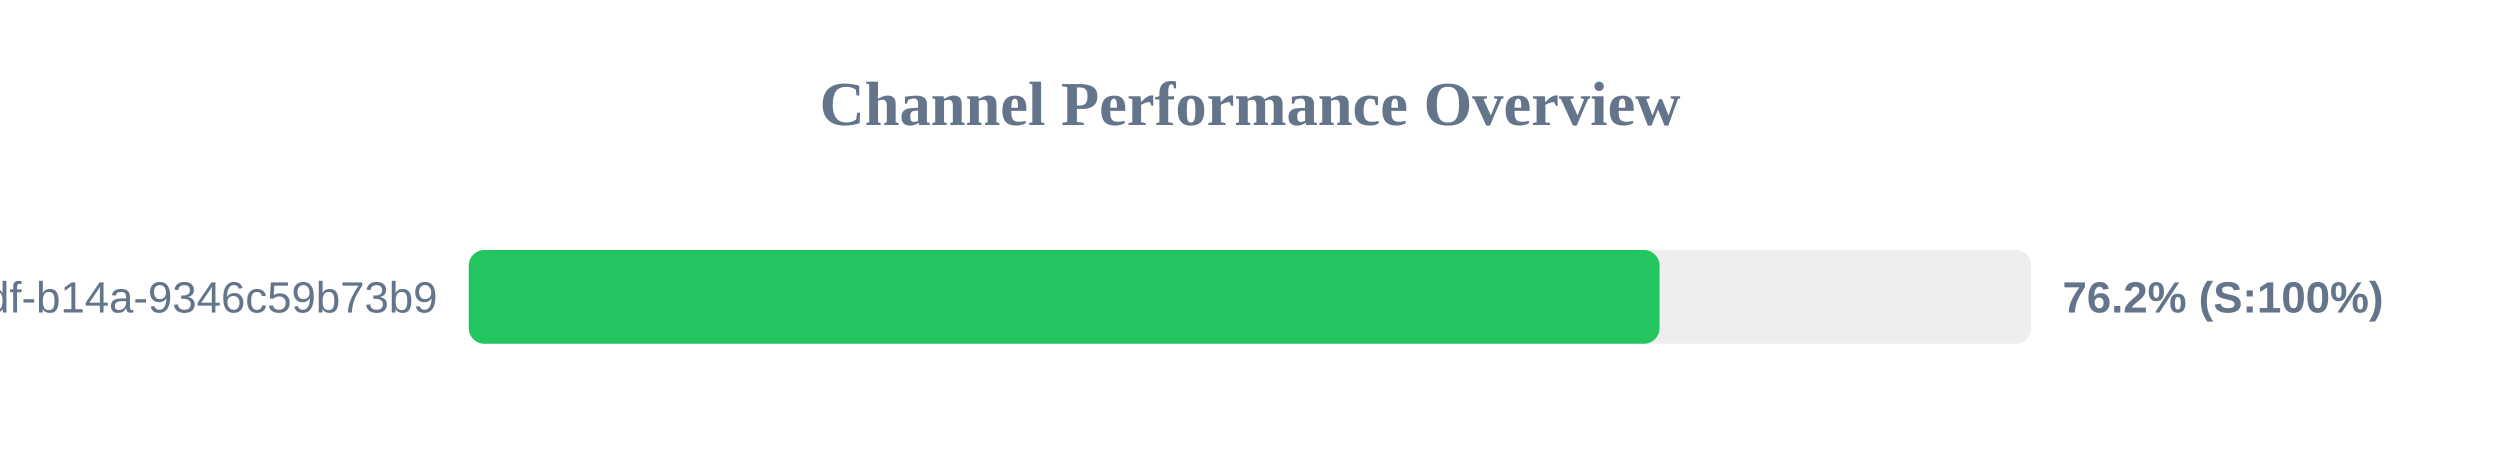
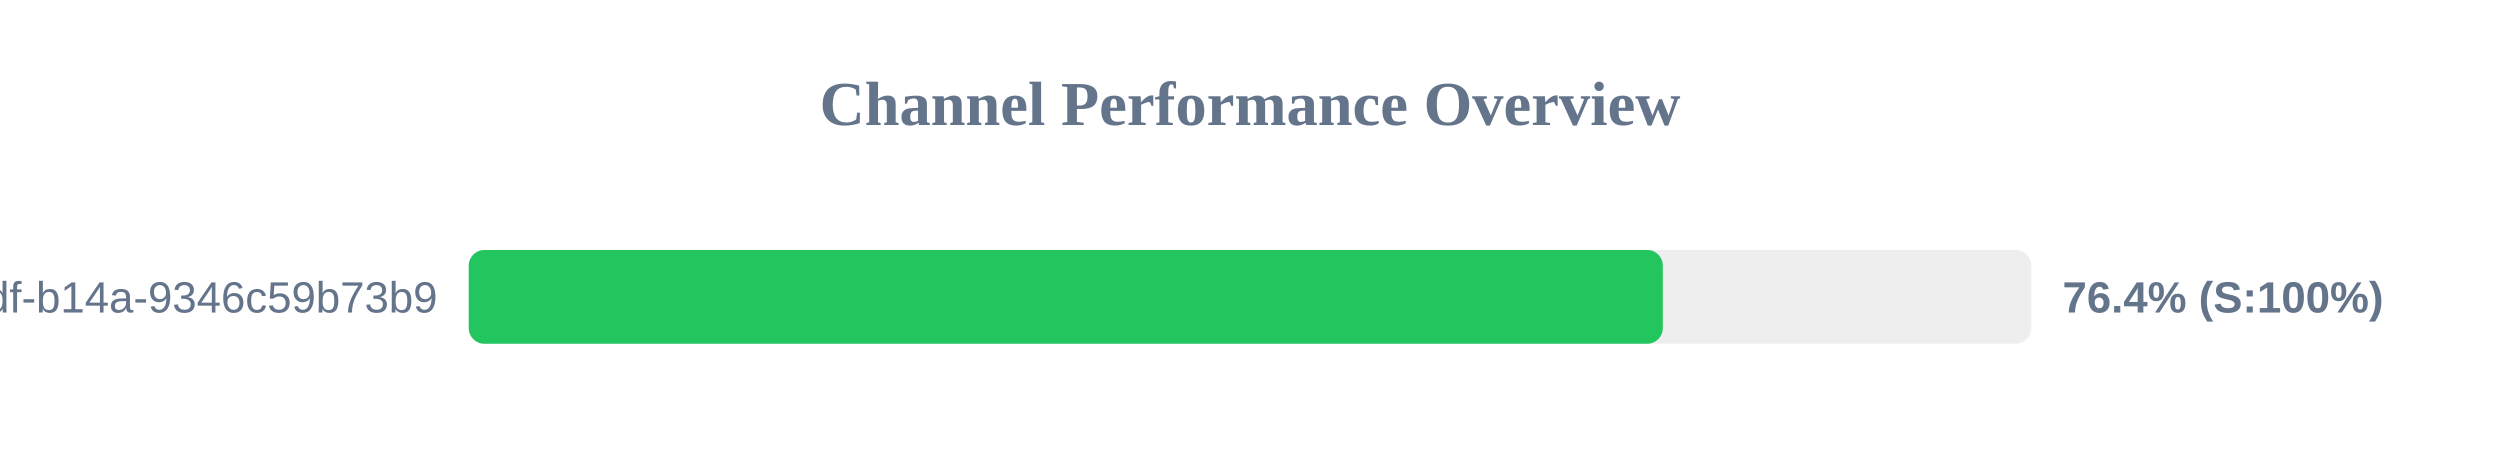
<svg xmlns="http://www.w3.org/2000/svg" width="800" height="150" version="1.1">
  <style>
        .row { font: 14px Arial; fill: #64748b; }
        .score { font: bold 14px Arial; fill: #64748b; }
    </style>
  <text x="400" y="40" text-anchor="middle" font-size="20px" font-weight="bold" fill="#64748b">Channel Performance Overview</text>
  <rect x="150" y="80" width="500" height="30" fill="#eee" rx="5" />
-   <rect x="150" y="80" width="381.05" height="30" fill="#22c55e" rx="5" />
+   <rect x="150" y="80" width="382.1" height="30" fill="#22c55e" rx="5" />
  <text x="140" y="100" text-anchor="end" class="row">?uuid=55ca7a9e-cf90-49df-b14a-9346c59b73b9</text>
-   <text x="660" y="100" text-anchor="start" class="score">76.2% (S:100%)</text>
+   <text x="660" y="100" text-anchor="start" class="score">76.4% (S:100%)</text>
</svg>
